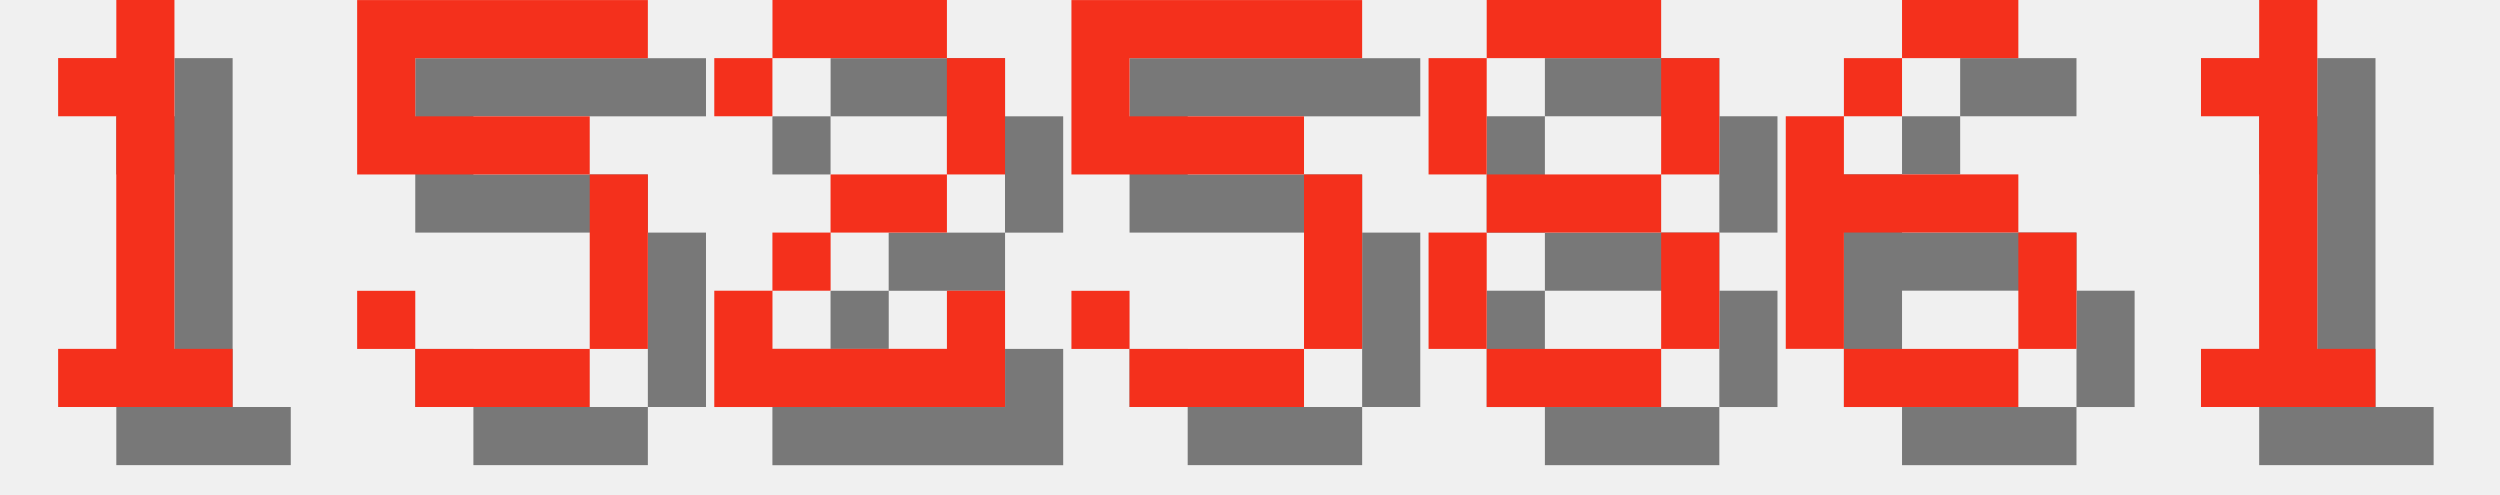
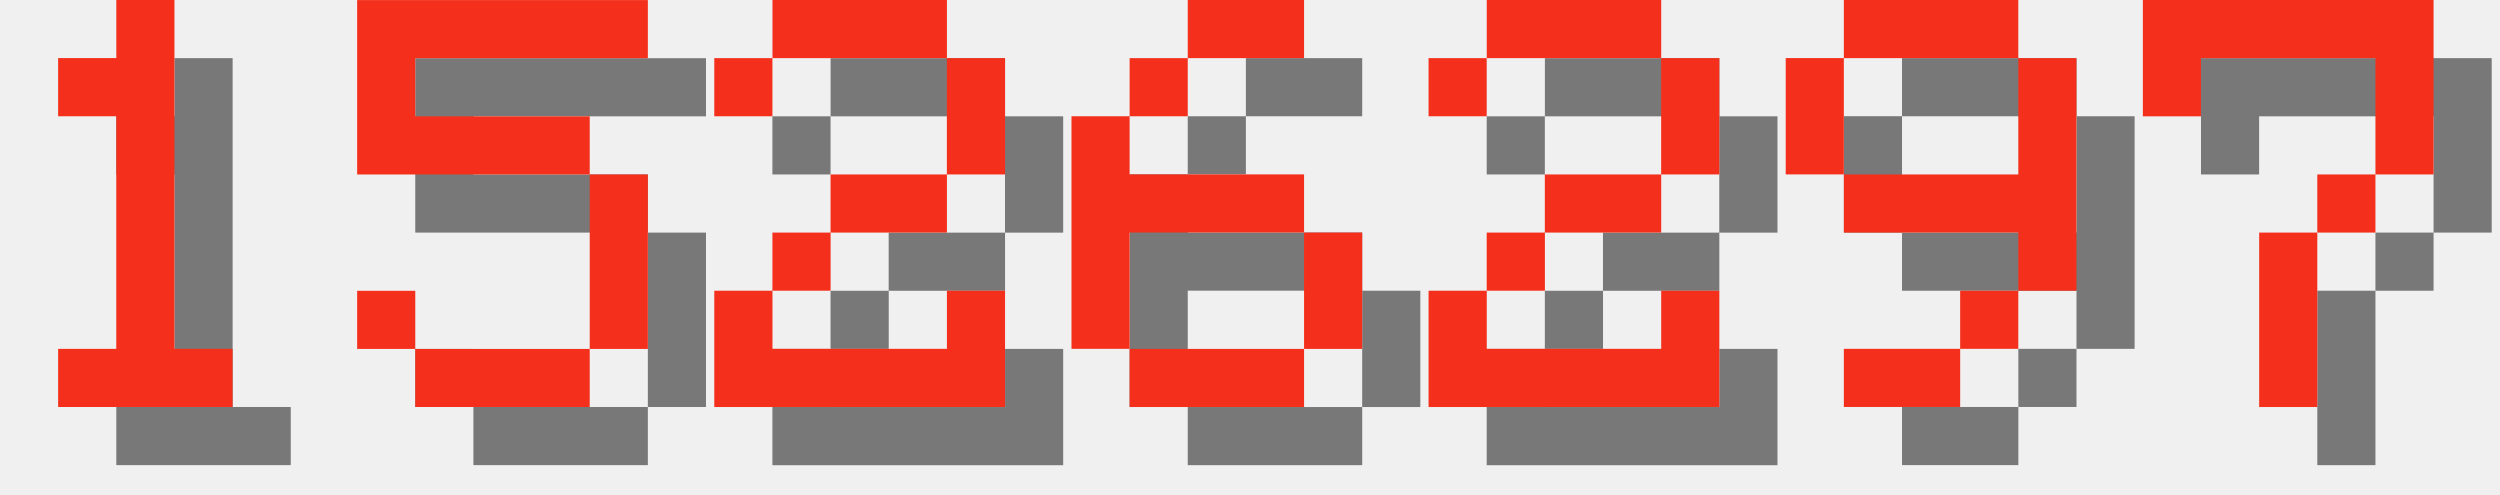
<svg xmlns="http://www.w3.org/2000/svg" version="1.1" width="182.0" height="36">
  <style>
        .text-foreground {
            fill: #F4301C;
        }
        .text-shadow {
            fill: #000000;
            fill-opacity: 0.5;
        }
    </style>
  <g class="digit" id="digit_1" transform="translate(0.0, 0), scale(4)">
    <path id="digit_1_shadow" class="text-shadow" d="m2.117 2.117v1.058h1.058v4.233h-1.058v1.058h3.175v-1.058h-1.058v-6.35h-1.058v1.058h-1.058z" fill-opacity=".5" style="paint-order:stroke fill markers" />
    <path id="digit_1_fg" class="text-foreground" d="m1.058 1.058v1.058h1.058v4.233h-1.058v1.058h3.175v-1.058h-1.058v-6.35h-1.058v1.058h-1.058z" fill="#fff" style="paint-order:stroke fill markers" />
  </g>
  <g class="digit" id="digit_5" transform="translate(26.0, 0), scale(4)">
    <path id="digit_5_shadow" class="text-shadow" d="m1.058 1.058v3.175h4.233v3.175h-3.175v-1.058h-1.058v1.058h1.058v1.058h3.175v-1.058h1.058v-3.175h-1.058v-1.058h-3.175v-1.058h4.233v-1.058h-5.292z" fill-opacity=".5" style="paint-order:stroke fill markers" />
    <path id="digit_5_fg" class="text-foreground" d="m0 0v3.175h4.233v3.175h-3.175v-1.058h-1.058v1.058h1.058v1.058h3.175v-1.058h1.058v-3.175h-1.058v-1.058h-3.175v-1.058h4.233v-1.058h-5.292z" fill="#fff" style="paint-order:stroke fill markers" />
  </g>
  <g class="digit" id="digit_2" transform="translate(52.0, 0), scale(4)">
    <path id="digit_2_shadow" class="text-shadow" d="m1.058 2.117v1.058h1.058v-1.058h3.175v2.117h-2.117v1.058h-1.058v1.058h-1.058v2.117h5.292v-2.117h-1.058v1.058h-3.175v-1.058h1.058v-1.058h2.117v-1.058h1.058v-2.117h-1.058v-1.058h-3.175v1.058h-1.058z" fill-opacity=".5" style="paint-order:stroke fill markers" />
    <path id="digit_2_fg" class="text-foreground" d="m0 1.058v1.058h1.058v-1.058h3.175v2.117h-2.117v1.058h-1.058v1.058h-1.058v2.117h5.292v-2.117h-1.058v1.058h-3.175v-1.058h1.058v-1.058h2.117v-1.058h1.058v-2.117h-1.058v-1.058h-3.175v1.058h-1.058z" fill="#fff" style="paint-order:stroke fill markers" />
  </g>
-   <g class="digit" id="digit_5" transform="translate(78.0, 0), scale(4)">
-     <path id="digit_5_shadow" class="text-shadow" d="m1.058 1.058v3.175h4.233v3.175h-3.175v-1.058h-1.058v1.058h1.058v1.058h3.175v-1.058h1.058v-3.175h-1.058v-1.058h-3.175v-1.058h4.233v-1.058h-5.292z" fill-opacity=".5" style="paint-order:stroke fill markers" />
-     <path id="digit_5_fg" class="text-foreground" d="m0 0v3.175h4.233v3.175h-3.175v-1.058h-1.058v1.058h1.058v1.058h3.175v-1.058h1.058v-3.175h-1.058v-1.058h-3.175v-1.058h4.233v-1.058h-5.292z" fill="#fff" style="paint-order:stroke fill markers" />
-   </g>
-   <g class="digit" id="digit_8" transform="translate(104.0, 0), scale(4)">
-     <path id="digit_8_shadow" class="text-shadow" d="m2.117 1.058v1.058h3.175v-1.058h-3.175zm3.175 1.058v2.117h1.058v-2.117h-1.058zm0 2.117h-3.175v1.058h3.175v-1.058zm0 1.058v2.117h1.058v-2.117h-1.058zm0 2.117h-3.175v1.058h3.175v-1.058zm-3.175 0v-2.117h-1.058v2.117h1.058zm0-3.175v-2.117h-1.058v2.117h1.058z" fill-opacity=".5" style="paint-order:stroke fill markers" />
-     <path id="digit_8_fg" class="text-foreground" d="m1.058 0v1.058h3.175v-1.058h-3.175zm3.175 1.058v2.117h1.058v-2.117h-1.058zm0 2.117h-3.175v1.058h3.175v-1.058zm0 1.058v2.117h1.058v-2.117h-1.058zm0 2.117h-3.175v1.058h3.175v-1.058zm-3.175 0v-2.117h-1.058v2.117h1.058zm0-3.175v-2.117h-1.058v2.117h1.058z" fill="#fff" style="paint-order:stroke fill markers" />
-   </g>
-   <g class="digit" id="digit_6" transform="translate(130.0, 0), scale(4)">
+   <g class="digit" id="digit_6" transform="translate(78.0, 0), scale(4)">
    <path id="digit_6_shadow" class="text-shadow" d="m3.175 1.058v1.058h2.117v-1.058h-2.117zm0 1.058h-1.058v1.058h1.058v-1.058zm-1.058 1.058h-1.058v4.233h1.058v-2.117h3.175v-1.058h-3.175v-1.058zm3.175 2.117v2.117h1.058v-2.117h-1.058zm0 2.117h-3.175v1.058h3.175v-1.058z" fill-opacity=".5" style="paint-order:stroke fill markers" />
    <path id="digit_6_fg" class="text-foreground" d="m2.117 0v1.058h2.117v-1.058h-2.117zm0 1.058h-1.058v1.058h1.058v-1.058zm-1.058 1.058h-1.058v4.233h1.058v-2.117h3.175v-1.058h-3.175v-1.058zm3.175 2.117v2.117h1.058v-2.117h-1.058zm0 2.117h-3.175v1.058h3.175v-1.058z" fill="#fff" style="paint-order:stroke fill markers" />
  </g>
-   <g class="digit" id="digit_1" transform="translate(156.0, 0), scale(4)">
-     <path id="digit_1_shadow" class="text-shadow" d="m2.117 2.117v1.058h1.058v4.233h-1.058v1.058h3.175v-1.058h-1.058v-6.35h-1.058v1.058h-1.058z" fill-opacity=".5" style="paint-order:stroke fill markers" />
-     <path id="digit_1_fg" class="text-foreground" d="m1.058 1.058v1.058h1.058v4.233h-1.058v1.058h3.175v-1.058h-1.058v-6.35h-1.058v1.058h-1.058z" fill="#fff" style="paint-order:stroke fill markers" />
+   <g class="digit" id="digit_2" transform="translate(104.0, 0), scale(4)">
+     <path id="digit_2_shadow" class="text-shadow" d="m1.058 2.117v1.058h1.058v-1.058h3.175v2.117h-2.117v1.058h-1.058v1.058h-1.058v2.117h5.292v-2.117h-1.058v1.058h-3.175v-1.058h1.058v-1.058h2.117v-1.058h1.058v-2.117h-1.058v-1.058h-3.175v1.058h-1.058z" fill-opacity=".5" style="paint-order:stroke fill markers" />
+     <path id="digit_2_fg" class="text-foreground" d="m0 1.058v1.058h1.058v-1.058h3.175v2.117h-2.117v1.058h-1.058v1.058h-1.058v2.117h5.292v-2.117h-1.058v1.058h-3.175v-1.058h1.058v-1.058h2.117v-1.058h1.058v-2.117h-1.058v-1.058h-3.175v1.058h-1.058z" fill="#fff" style="paint-order:stroke fill markers" />
+   </g>
+   <g class="digit" id="digit_9" transform="translate(130.0, 0), scale(4)">
+     <path id="digit_9_shadow" class="text-shadow" d="m2.117 1.058v1.058h3.175v-1.058h-3.175zm3.175 1.058v2.117h-3.175v1.058h3.175v1.058h1.058v-4.233h-1.058zm0 4.233h-1.058v1.058h1.058v-1.058zm-1.058 1.058h-2.117v1.058h2.117v-1.058zm-2.117-3.175v-2.117h-1.058v2.117h1.058z" fill-opacity=".5" style="paint-order:stroke fill markers" />
+     <path id="digit_9_fg" class="text-foreground" d="m1.058 0v1.058h3.175v-1.058h-3.175zm3.175 1.058v2.117h-3.175v1.058h3.175v1.058h1.058v-4.233h-1.058zm0 4.233h-1.058v1.058h1.058v-1.058zm-1.058 1.058h-2.117v1.058h2.117v-1.058zm-2.117-3.175v-2.117h-1.058v2.117h1.058z" fill="#fff" style="paint-order:stroke fill markers" />
+   </g>
+   <g class="digit" id="digit_7" transform="translate(156.0, 0), scale(4)">
+     <path id="digit_7_shadow" class="text-shadow" d="m1.058 1.058 2e-6 2.117h1.058v-1.058h3.175v1.058l2e-7 1.058h-1.058v1.058h-1.058l4e-7 3.175 1.058 1e-7v-3.175h1.058v-1.058h1.058l5e-7 -1.058v-2.117z" fill-opacity=".5" style="paint-order:stroke fill markers" />
+     <path id="digit_7_fg" class="text-foreground" d="m0 0 2e-6 2.117h1.058v-1.058h3.175v1.058l2e-7 1.058h-1.058v1.058h-1.058l4e-7 3.175 1.058 1e-7v-3.175h1.058v-1.058h1.058l5e-7 -1.058v-2.117z" fill="#fff" style="paint-order:stroke fill markers" />
  </g>
</svg>
